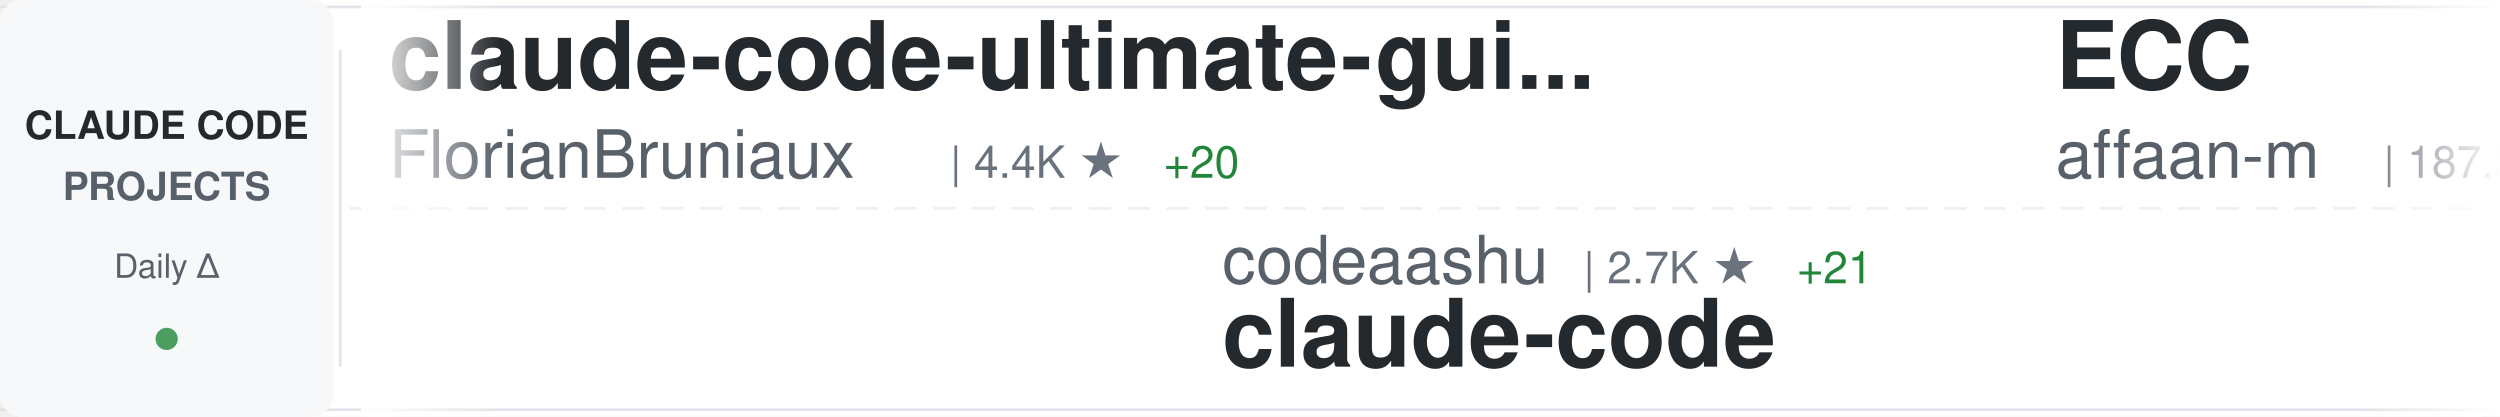
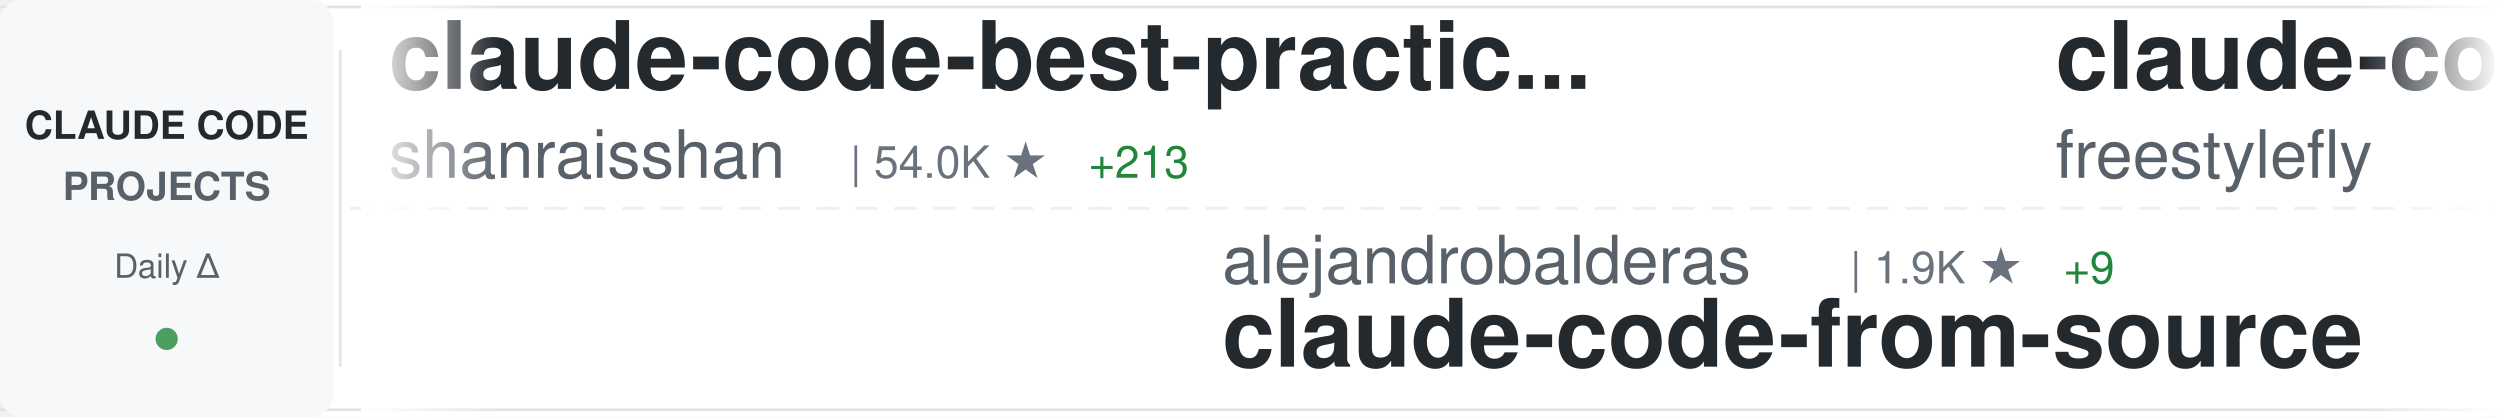
<svg xmlns="http://www.w3.org/2000/svg" width="900" height="150">
  <defs>
    <linearGradient id="awesomeLeftFade" x1="0%" y1="0%" x2="100%" y2="0%">
      <stop offset="0%" style="stop-color:#ffffff;stop-opacity:1" />
      <stop offset="100%" style="stop-color:#ffffff;stop-opacity:0" />
    </linearGradient>
    <linearGradient id="awesomeRightFade" x1="0%" y1="0%" x2="100%" y2="0%">
      <stop offset="0%" style="stop-color:#ffffff;stop-opacity:0" />
      <stop offset="100%" style="stop-color:#ffffff;stop-opacity:1" />
    </linearGradient>
  </defs>
  <rect width="900" height="150" fill="#ffffff" rx="8" />
  <rect x="0" y="2" width="900" height="1" fill="#e1e4e8" />
  <rect x="0" y="147" width="900" height="1" fill="#e1e4e8" />
  <line x1="0" y1="75" x2="900" y2="75" stroke="#e1e4e8" stroke-width="1" stroke-dasharray="8 6" opacity="0.6" />
  <rect x="0" y="0" width="120" height="150" fill="#f6f8fa" rx="8" />
  <text x="60" y="50" font-family="-apple-system, BlinkMacSystemFont, 'Segoe UI', Helvetica, Arial, sans-serif" font-size="14" font-weight="600" fill="#24292e" text-anchor="middle">CLAUDE CODE</text>
  <text x="60" y="72" font-family="-apple-system, BlinkMacSystemFont, 'Segoe UI', Helvetica, Arial, sans-serif" font-size="14" font-weight="600" fill="#586069" text-anchor="middle">PROJECTS</text>
  <text x="60" y="100" font-family="-apple-system, BlinkMacSystemFont, 'Segoe UI', Helvetica, Arial, sans-serif" font-size="12" font-weight="500" fill="#586069" text-anchor="middle">Daily Δ</text>
  <circle cx="60" cy="122" r="4" fill="#22863a" opacity="0.8" />
  <rect x="122" y="18" width="1" height="114" fill="#e1e4e8" />
  <clipPath id="awesomeTickerClip">
    <rect x="130" y="0" width="770" height="150" />
  </clipPath>
  <g clip-path="url(#awesomeTickerClip)">
    <g id="awesomeTickerItems">
      <animateTransform attributeName="transform" attributeType="XML" type="translate" from="0 0" to="-3000 0" dur="54s" repeatCount="indefinite" />
      <g transform="translate(0, 0)">
-         <text x="140" y="32" font-family="-apple-system, BlinkMacSystemFont, 'Segoe UI', Helvetica, Arial, sans-serif" font-size="34" font-weight="600" fill="#24292e">claude-code-ultimate-gui...</text>
-         <text x="140" y="64" font-family="-apple-system, BlinkMacSystemFont, 'Segoe UI', Helvetica, Arial, sans-serif" font-size="24" font-weight="400" fill="#586069">FlorianBruniaux</text>
-         <text x="342" y="64" font-family="-apple-system, BlinkMacSystemFont, 'Segoe UI', Helvetica, Arial, sans-serif" font-size="16" font-weight="500" fill="#6a737d">| 4.4K ★</text>
-         <text x="419" y="64" font-family="-apple-system, BlinkMacSystemFont, 'Segoe UI', Helvetica, Arial, sans-serif" font-size="16" font-weight="500" fill="#22863a"> +20</text>
+         <text x="140" y="32" font-family="-apple-system, BlinkMacSystemFont, 'Segoe UI', Helvetica, Arial, sans-serif" font-size="34" font-weight="600" fill="#24292e">claude-code-best-practic...</text>
+         <text x="140" y="64" font-family="-apple-system, BlinkMacSystemFont, 'Segoe UI', Helvetica, Arial, sans-serif" font-size="24" font-weight="400" fill="#586069">shanraisshan</text>
+         <text x="306" y="64" font-family="-apple-system, BlinkMacSystemFont, 'Segoe UI', Helvetica, Arial, sans-serif" font-size="16" font-weight="500" fill="#6a737d">| 54.0K ★</text>
+         <text x="392" y="64" font-family="-apple-system, BlinkMacSystemFont, 'Segoe UI', Helvetica, Arial, sans-serif" font-size="16" font-weight="500" fill="#22863a"> +213</text>
      </g>
      <g transform="translate(300, 0)">
-         <text x="140" y="102" font-family="-apple-system, BlinkMacSystemFont, 'Segoe UI', Helvetica, Arial, sans-serif" font-size="24" font-weight="400" fill="#586069">codeaashu</text>
-         <text x="270" y="102" font-family="-apple-system, BlinkMacSystemFont, 'Segoe UI', Helvetica, Arial, sans-serif" font-size="16" font-weight="500" fill="#6a737d">| 2.7K ★</text>
-         <text x="347" y="102" font-family="-apple-system, BlinkMacSystemFont, 'Segoe UI', Helvetica, Arial, sans-serif" font-size="16" font-weight="500" fill="#22863a"> +21</text>
+         <text x="140" y="102" font-family="-apple-system, BlinkMacSystemFont, 'Segoe UI', Helvetica, Arial, sans-serif" font-size="24" font-weight="400" fill="#586069">alejandrobalderas</text>
+         <text x="366" y="102" font-family="-apple-system, BlinkMacSystemFont, 'Segoe UI', Helvetica, Arial, sans-serif" font-size="16" font-weight="500" fill="#6a737d">| 1.9K ★</text>
+         <text x="443" y="102" font-family="-apple-system, BlinkMacSystemFont, 'Segoe UI', Helvetica, Arial, sans-serif" font-size="16" font-weight="500" fill="#22863a"> +9</text>
+         <text x="140" y="132" font-family="-apple-system, BlinkMacSystemFont, 'Segoe UI', Helvetica, Arial, sans-serif" font-size="34" font-weight="600" fill="#24292e">claude-code-from-source</text>
+       </g>
+       <g transform="translate(600, 0)">
+         <text x="140" y="32" font-family="-apple-system, BlinkMacSystemFont, 'Segoe UI', Helvetica, Arial, sans-serif" font-size="34" font-weight="600" fill="#24292e">claude-code</text>
+         <text x="140" y="64" font-family="-apple-system, BlinkMacSystemFont, 'Segoe UI', Helvetica, Arial, sans-serif" font-size="24" font-weight="400" fill="#586069">freestylefly</text>
+         <text x="306" y="64" font-family="-apple-system, BlinkMacSystemFont, 'Segoe UI', Helvetica, Arial, sans-serif" font-size="16" font-weight="500" fill="#6a737d">| 125 ★</text>
+       </g>
+       <g transform="translate(900, 0)">
+         <text x="140" y="102" font-family="-apple-system, BlinkMacSystemFont, 'Segoe UI', Helvetica, Arial, sans-serif" font-size="24" font-weight="400" fill="#586069">oboard</text>
+         <text x="234" y="102" font-family="-apple-system, BlinkMacSystemFont, 'Segoe UI', Helvetica, Arial, sans-serif" font-size="16" font-weight="500" fill="#6a737d">| 3.1K ★</text>
+         <text x="311" y="102" font-family="-apple-system, BlinkMacSystemFont, 'Segoe UI', Helvetica, Arial, sans-serif" font-size="16" font-weight="500" fill="#22863a"> +3</text>
+         <text x="140" y="132" font-family="-apple-system, BlinkMacSystemFont, 'Segoe UI', Helvetica, Arial, sans-serif" font-size="34" font-weight="600" fill="#24292e">claude-code-rev</text>
+       </g>
+       <g transform="translate(1200, 0)">
+         <text x="140" y="32" font-family="-apple-system, BlinkMacSystemFont, 'Segoe UI', Helvetica, Arial, sans-serif" font-size="34" font-weight="600" fill="#24292e">claude-howto</text>
+         <text x="140" y="64" font-family="-apple-system, BlinkMacSystemFont, 'Segoe UI', Helvetica, Arial, sans-serif" font-size="24" font-weight="400" fill="#586069">luongnv89</text>
+         <text x="270" y="64" font-family="-apple-system, BlinkMacSystemFont, 'Segoe UI', Helvetica, Arial, sans-serif" font-size="16" font-weight="500" fill="#6a737d">| 33.6K ★</text>
+         <text x="356" y="64" font-family="-apple-system, BlinkMacSystemFont, 'Segoe UI', Helvetica, Arial, sans-serif" font-size="16" font-weight="500" fill="#22863a"> +120</text>
+       </g>
+       <g transform="translate(1500, 0)">
+         <text x="140" y="102" font-family="-apple-system, BlinkMacSystemFont, 'Segoe UI', Helvetica, Arial, sans-serif" font-size="24" font-weight="400" fill="#586069">tanbiralam</text>
+         <text x="282" y="102" font-family="-apple-system, BlinkMacSystemFont, 'Segoe UI', Helvetica, Arial, sans-serif" font-size="16" font-weight="500" fill="#6a737d">| 1.7K ★</text>
+         <text x="359" y="102" font-family="-apple-system, BlinkMacSystemFont, 'Segoe UI', Helvetica, Arial, sans-serif" font-size="16" font-weight="500" fill="#22863a"> +6</text>
        <text x="140" y="132" font-family="-apple-system, BlinkMacSystemFont, 'Segoe UI', Helvetica, Arial, sans-serif" font-size="34" font-weight="600" fill="#24292e">claude-code</text>
      </g>
-       <g transform="translate(600, 0)">
-         <text x="140" y="32" font-family="-apple-system, BlinkMacSystemFont, 'Segoe UI', Helvetica, Arial, sans-serif" font-size="34" font-weight="600" fill="#24292e">ECC</text>
-         <text x="140" y="64" font-family="-apple-system, BlinkMacSystemFont, 'Segoe UI', Helvetica, Arial, sans-serif" font-size="24" font-weight="400" fill="#586069">affaan-m</text>
-         <text x="258" y="64" font-family="-apple-system, BlinkMacSystemFont, 'Segoe UI', Helvetica, Arial, sans-serif" font-size="16" font-weight="500" fill="#6a737d">| 187.3K ★</text>
-         <text x="353" y="64" font-family="-apple-system, BlinkMacSystemFont, 'Segoe UI', Helvetica, Arial, sans-serif" font-size="16" font-weight="500" fill="#22863a"> +642</text>
-       </g>
-       <g transform="translate(900, 0)">
-         <text x="140" y="102" font-family="-apple-system, BlinkMacSystemFont, 'Segoe UI', Helvetica, Arial, sans-serif" font-size="24" font-weight="400" fill="#586069">sugyan</text>
-         <text x="234" y="102" font-family="-apple-system, BlinkMacSystemFont, 'Segoe UI', Helvetica, Arial, sans-serif" font-size="16" font-weight="500" fill="#6a737d">| 1.1K ★</text>
-         <text x="311" y="102" font-family="-apple-system, BlinkMacSystemFont, 'Segoe UI', Helvetica, Arial, sans-serif" font-size="16" font-weight="500" fill="#22863a"> +2</text>
-         <text x="140" y="132" font-family="-apple-system, BlinkMacSystemFont, 'Segoe UI', Helvetica, Arial, sans-serif" font-size="34" font-weight="600" fill="#24292e">claude-code-webui</text>
-       </g>
-       <g transform="translate(1200, 0)">
-         <text x="140" y="32" font-family="-apple-system, BlinkMacSystemFont, 'Segoe UI', Helvetica, Arial, sans-serif" font-size="34" font-weight="600" fill="#24292e">claude-code-settings</text>
-         <text x="140" y="64" font-family="-apple-system, BlinkMacSystemFont, 'Segoe UI', Helvetica, Arial, sans-serif" font-size="24" font-weight="400" fill="#586069">feiskyer</text>
-         <text x="258" y="64" font-family="-apple-system, BlinkMacSystemFont, 'Segoe UI', Helvetica, Arial, sans-serif" font-size="16" font-weight="500" fill="#6a737d">| 1.5K ★</text>
-         <text x="335" y="64" font-family="-apple-system, BlinkMacSystemFont, 'Segoe UI', Helvetica, Arial, sans-serif" font-size="16" font-weight="500" fill="#22863a"> +1</text>
-       </g>
-       <g transform="translate(1500, 0)">
-         <text x="140" y="102" font-family="-apple-system, BlinkMacSystemFont, 'Segoe UI', Helvetica, Arial, sans-serif" font-size="24" font-weight="400" fill="#586069">Windy3f3f3f3f</text>
-         <text x="318" y="102" font-family="-apple-system, BlinkMacSystemFont, 'Segoe UI', Helvetica, Arial, sans-serif" font-size="16" font-weight="500" fill="#6a737d">| 2.4K ★</text>
-         <text x="395" y="102" font-family="-apple-system, BlinkMacSystemFont, 'Segoe UI', Helvetica, Arial, sans-serif" font-size="16" font-weight="500" fill="#22863a"> +13</text>
-         <text x="140" y="132" font-family="-apple-system, BlinkMacSystemFont, 'Segoe UI', Helvetica, Arial, sans-serif" font-size="34" font-weight="600" fill="#24292e">how-claude-code-works</text>
-       </g>
      <g transform="translate(1800, 0)">
-         <text x="140" y="32" font-family="-apple-system, BlinkMacSystemFont, 'Segoe UI', Helvetica, Arial, sans-serif" font-size="34" font-weight="600" fill="#24292e">claude-code-proxy</text>
-         <text x="140" y="64" font-family="-apple-system, BlinkMacSystemFont, 'Segoe UI', Helvetica, Arial, sans-serif" font-size="24" font-weight="400" fill="#586069">fuergaosi233</text>
-         <text x="306" y="64" font-family="-apple-system, BlinkMacSystemFont, 'Segoe UI', Helvetica, Arial, sans-serif" font-size="16" font-weight="500" fill="#6a737d">| 2.6K ★</text>
-         <text x="383" y="64" font-family="-apple-system, BlinkMacSystemFont, 'Segoe UI', Helvetica, Arial, sans-serif" font-size="16" font-weight="500" fill="#22863a"> +8</text>
+         <text x="140" y="32" font-family="-apple-system, BlinkMacSystemFont, 'Segoe UI', Helvetica, Arial, sans-serif" font-size="34" font-weight="600" fill="#24292e">claude-code-from-scratch</text>
+         <text x="140" y="64" font-family="-apple-system, BlinkMacSystemFont, 'Segoe UI', Helvetica, Arial, sans-serif" font-size="24" font-weight="400" fill="#586069">Windy3f3f3f3f</text>
+         <text x="318" y="64" font-family="-apple-system, BlinkMacSystemFont, 'Segoe UI', Helvetica, Arial, sans-serif" font-size="16" font-weight="500" fill="#6a737d">| 1.2K ★</text>
+         <text x="395" y="64" font-family="-apple-system, BlinkMacSystemFont, 'Segoe UI', Helvetica, Arial, sans-serif" font-size="16" font-weight="500" fill="#22863a"> +3</text>
      </g>
      <g transform="translate(2100, 0)">
-         <text x="140" y="102" font-family="-apple-system, BlinkMacSystemFont, 'Segoe UI', Helvetica, Arial, sans-serif" font-size="24" font-weight="400" fill="#586069">ponponon</text>
-         <text x="258" y="102" font-family="-apple-system, BlinkMacSystemFont, 'Segoe UI', Helvetica, Arial, sans-serif" font-size="16" font-weight="500" fill="#6a737d">| 2.2K ★</text>
-         <text x="335" y="102" font-family="-apple-system, BlinkMacSystemFont, 'Segoe UI', Helvetica, Arial, sans-serif" font-size="16" font-weight="500" fill="#22863a"> +1</text>
-         <text x="140" y="132" font-family="-apple-system, BlinkMacSystemFont, 'Segoe UI', Helvetica, Arial, sans-serif" font-size="34" font-weight="600" fill="#24292e">claude_code_src</text>
+         <text x="140" y="102" font-family="-apple-system, BlinkMacSystemFont, 'Segoe UI', Helvetica, Arial, sans-serif" font-size="24" font-weight="400" fill="#586069">https-deeplearning-ai</text>
+         <text x="414" y="102" font-family="-apple-system, BlinkMacSystemFont, 'Segoe UI', Helvetica, Arial, sans-serif" font-size="16" font-weight="500" fill="#6a737d">| 514 ★</text>
+         <text x="482" y="102" font-family="-apple-system, BlinkMacSystemFont, 'Segoe UI', Helvetica, Arial, sans-serif" font-size="16" font-weight="500" fill="#22863a"> +1</text>
+         <text x="140" y="132" font-family="-apple-system, BlinkMacSystemFont, 'Segoe UI', Helvetica, Arial, sans-serif" font-size="34" font-weight="600" fill="#24292e">sc-claude-code-files</text>
      </g>
      <g transform="translate(2400, 0)">
-         <text x="140" y="32" font-family="-apple-system, BlinkMacSystemFont, 'Segoe UI', Helvetica, Arial, sans-serif" font-size="34" font-weight="600" fill="#24292e">Claude-Code-Game-Studios</text>
-         <text x="140" y="64" font-family="-apple-system, BlinkMacSystemFont, 'Segoe UI', Helvetica, Arial, sans-serif" font-size="24" font-weight="400" fill="#586069">Donchitos</text>
-         <text x="270" y="64" font-family="-apple-system, BlinkMacSystemFont, 'Segoe UI', Helvetica, Arial, sans-serif" font-size="16" font-weight="500" fill="#6a737d">| 19.3K ★</text>
-         <text x="356" y="64" font-family="-apple-system, BlinkMacSystemFont, 'Segoe UI', Helvetica, Arial, sans-serif" font-size="16" font-weight="500" fill="#22863a"> +202</text>
+         <text x="140" y="32" font-family="-apple-system, BlinkMacSystemFont, 'Segoe UI', Helvetica, Arial, sans-serif" font-size="34" font-weight="600" fill="#24292e">my-claude-code-setup</text>
+         <text x="140" y="64" font-family="-apple-system, BlinkMacSystemFont, 'Segoe UI', Helvetica, Arial, sans-serif" font-size="24" font-weight="400" fill="#586069">centminmod</text>
+         <text x="282" y="64" font-family="-apple-system, BlinkMacSystemFont, 'Segoe UI', Helvetica, Arial, sans-serif" font-size="16" font-weight="500" fill="#6a737d">| 2.3K ★</text>
+         <text x="359" y="64" font-family="-apple-system, BlinkMacSystemFont, 'Segoe UI', Helvetica, Arial, sans-serif" font-size="16" font-weight="500" fill="#22863a"> +5</text>
      </g>
      <g transform="translate(2700, 0)">
-         <text x="140" y="102" font-family="-apple-system, BlinkMacSystemFont, 'Segoe UI', Helvetica, Arial, sans-serif" font-size="24" font-weight="400" fill="#586069">andrew-kramer-inno</text>
-         <text x="378" y="102" font-family="-apple-system, BlinkMacSystemFont, 'Segoe UI', Helvetica, Arial, sans-serif" font-size="16" font-weight="500" fill="#6a737d">| 589 ★</text>
-         <text x="140" y="132" font-family="-apple-system, BlinkMacSystemFont, 'Segoe UI', Helvetica, Arial, sans-serif" font-size="34" font-weight="600" fill="#24292e">claude-code-source-build</text>
+         <text x="140" y="102" font-family="-apple-system, BlinkMacSystemFont, 'Segoe UI', Helvetica, Arial, sans-serif" font-size="24" font-weight="400" fill="#586069">Maciek-roboblog</text>
+         <text x="342" y="102" font-family="-apple-system, BlinkMacSystemFont, 'Segoe UI', Helvetica, Arial, sans-serif" font-size="16" font-weight="500" fill="#6a737d">| 8.0K ★</text>
+         <text x="419" y="102" font-family="-apple-system, BlinkMacSystemFont, 'Segoe UI', Helvetica, Arial, sans-serif" font-size="16" font-weight="500" fill="#22863a"> +8</text>
+         <text x="140" y="132" font-family="-apple-system, BlinkMacSystemFont, 'Segoe UI', Helvetica, Arial, sans-serif" font-size="34" font-weight="600" fill="#24292e">Claude-Code-Usage-Monito...</text>
      </g>
      <g transform="translate(3000, 0)">
-         <text x="140" y="32" font-family="-apple-system, BlinkMacSystemFont, 'Segoe UI', Helvetica, Arial, sans-serif" font-size="34" font-weight="600" fill="#24292e">claude-code-ultimate-gui...</text>
-         <text x="140" y="64" font-family="-apple-system, BlinkMacSystemFont, 'Segoe UI', Helvetica, Arial, sans-serif" font-size="24" font-weight="400" fill="#586069">FlorianBruniaux</text>
-         <text x="342" y="64" font-family="-apple-system, BlinkMacSystemFont, 'Segoe UI', Helvetica, Arial, sans-serif" font-size="16" font-weight="500" fill="#6a737d">| 4.4K ★</text>
-         <text x="419" y="64" font-family="-apple-system, BlinkMacSystemFont, 'Segoe UI', Helvetica, Arial, sans-serif" font-size="16" font-weight="500" fill="#22863a"> +20</text>
+         <text x="140" y="32" font-family="-apple-system, BlinkMacSystemFont, 'Segoe UI', Helvetica, Arial, sans-serif" font-size="34" font-weight="600" fill="#24292e">claude-code-best-practic...</text>
+         <text x="140" y="64" font-family="-apple-system, BlinkMacSystemFont, 'Segoe UI', Helvetica, Arial, sans-serif" font-size="24" font-weight="400" fill="#586069">shanraisshan</text>
+         <text x="306" y="64" font-family="-apple-system, BlinkMacSystemFont, 'Segoe UI', Helvetica, Arial, sans-serif" font-size="16" font-weight="500" fill="#6a737d">| 54.0K ★</text>
+         <text x="392" y="64" font-family="-apple-system, BlinkMacSystemFont, 'Segoe UI', Helvetica, Arial, sans-serif" font-size="16" font-weight="500" fill="#22863a"> +213</text>
      </g>
      <g transform="translate(3300, 0)">
-         <text x="140" y="102" font-family="-apple-system, BlinkMacSystemFont, 'Segoe UI', Helvetica, Arial, sans-serif" font-size="24" font-weight="400" fill="#586069">codeaashu</text>
-         <text x="270" y="102" font-family="-apple-system, BlinkMacSystemFont, 'Segoe UI', Helvetica, Arial, sans-serif" font-size="16" font-weight="500" fill="#6a737d">| 2.7K ★</text>
-         <text x="347" y="102" font-family="-apple-system, BlinkMacSystemFont, 'Segoe UI', Helvetica, Arial, sans-serif" font-size="16" font-weight="500" fill="#22863a"> +21</text>
-         <text x="140" y="132" font-family="-apple-system, BlinkMacSystemFont, 'Segoe UI', Helvetica, Arial, sans-serif" font-size="34" font-weight="600" fill="#24292e">claude-code</text>
+         <text x="140" y="102" font-family="-apple-system, BlinkMacSystemFont, 'Segoe UI', Helvetica, Arial, sans-serif" font-size="24" font-weight="400" fill="#586069">alejandrobalderas</text>
+         <text x="366" y="102" font-family="-apple-system, BlinkMacSystemFont, 'Segoe UI', Helvetica, Arial, sans-serif" font-size="16" font-weight="500" fill="#6a737d">| 1.9K ★</text>
+         <text x="443" y="102" font-family="-apple-system, BlinkMacSystemFont, 'Segoe UI', Helvetica, Arial, sans-serif" font-size="16" font-weight="500" fill="#22863a"> +9</text>
+         <text x="140" y="132" font-family="-apple-system, BlinkMacSystemFont, 'Segoe UI', Helvetica, Arial, sans-serif" font-size="34" font-weight="600" fill="#24292e">claude-code-from-source</text>
      </g>
      <g transform="translate(3600, 0)">
-         <text x="140" y="32" font-family="-apple-system, BlinkMacSystemFont, 'Segoe UI', Helvetica, Arial, sans-serif" font-size="34" font-weight="600" fill="#24292e">ECC</text>
-         <text x="140" y="64" font-family="-apple-system, BlinkMacSystemFont, 'Segoe UI', Helvetica, Arial, sans-serif" font-size="24" font-weight="400" fill="#586069">affaan-m</text>
-         <text x="258" y="64" font-family="-apple-system, BlinkMacSystemFont, 'Segoe UI', Helvetica, Arial, sans-serif" font-size="16" font-weight="500" fill="#6a737d">| 187.3K ★</text>
-         <text x="353" y="64" font-family="-apple-system, BlinkMacSystemFont, 'Segoe UI', Helvetica, Arial, sans-serif" font-size="16" font-weight="500" fill="#22863a"> +642</text>
+         <text x="140" y="32" font-family="-apple-system, BlinkMacSystemFont, 'Segoe UI', Helvetica, Arial, sans-serif" font-size="34" font-weight="600" fill="#24292e">claude-code</text>
+         <text x="140" y="64" font-family="-apple-system, BlinkMacSystemFont, 'Segoe UI', Helvetica, Arial, sans-serif" font-size="24" font-weight="400" fill="#586069">freestylefly</text>
+         <text x="306" y="64" font-family="-apple-system, BlinkMacSystemFont, 'Segoe UI', Helvetica, Arial, sans-serif" font-size="16" font-weight="500" fill="#6a737d">| 125 ★</text>
      </g>
      <g transform="translate(3900, 0)">
-         <text x="140" y="102" font-family="-apple-system, BlinkMacSystemFont, 'Segoe UI', Helvetica, Arial, sans-serif" font-size="24" font-weight="400" fill="#586069">sugyan</text>
-         <text x="234" y="102" font-family="-apple-system, BlinkMacSystemFont, 'Segoe UI', Helvetica, Arial, sans-serif" font-size="16" font-weight="500" fill="#6a737d">| 1.1K ★</text>
-         <text x="311" y="102" font-family="-apple-system, BlinkMacSystemFont, 'Segoe UI', Helvetica, Arial, sans-serif" font-size="16" font-weight="500" fill="#22863a"> +2</text>
-         <text x="140" y="132" font-family="-apple-system, BlinkMacSystemFont, 'Segoe UI', Helvetica, Arial, sans-serif" font-size="34" font-weight="600" fill="#24292e">claude-code-webui</text>
+         <text x="140" y="102" font-family="-apple-system, BlinkMacSystemFont, 'Segoe UI', Helvetica, Arial, sans-serif" font-size="24" font-weight="400" fill="#586069">oboard</text>
+         <text x="234" y="102" font-family="-apple-system, BlinkMacSystemFont, 'Segoe UI', Helvetica, Arial, sans-serif" font-size="16" font-weight="500" fill="#6a737d">| 3.1K ★</text>
+         <text x="311" y="102" font-family="-apple-system, BlinkMacSystemFont, 'Segoe UI', Helvetica, Arial, sans-serif" font-size="16" font-weight="500" fill="#22863a"> +3</text>
+         <text x="140" y="132" font-family="-apple-system, BlinkMacSystemFont, 'Segoe UI', Helvetica, Arial, sans-serif" font-size="34" font-weight="600" fill="#24292e">claude-code-rev</text>
      </g>
    </g>
  </g>
  <rect x="130" y="0" width="50" height="150" fill="url(#awesomeLeftFade)" />
  <rect x="850" y="0" width="50" height="150" fill="url(#awesomeRightFade)" />
</svg>
